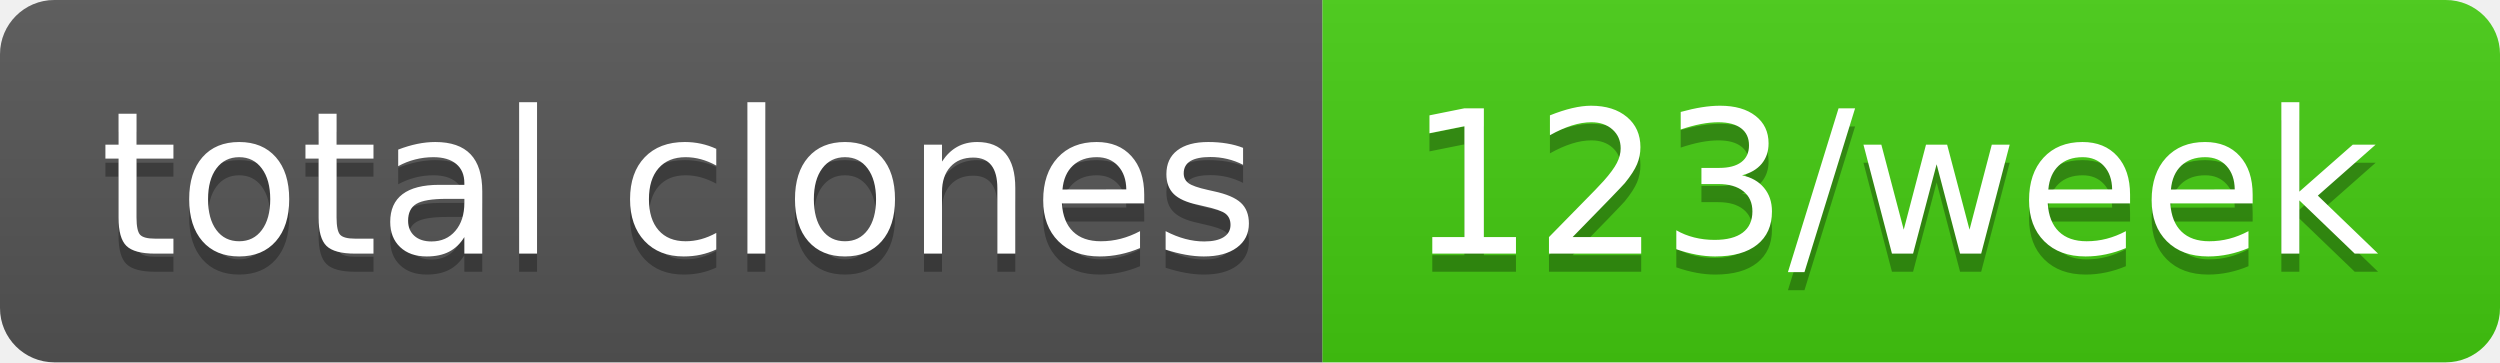
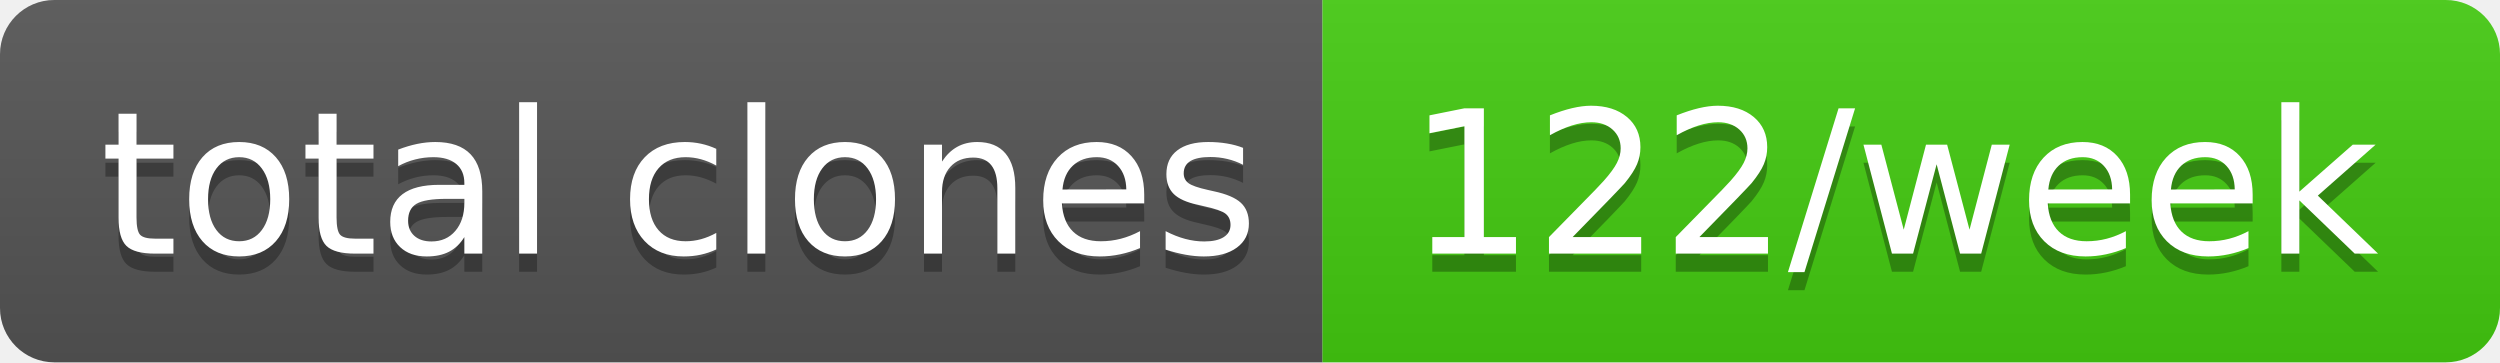
- <svg xmlns="http://www.w3.org/2000/svg" width="138" height="20" role="img" aria-label="total clones: 123/week">
+ <svg xmlns="http://www.w3.org/2000/svg" width="138" height="20" role="img" aria-label="total clones: 122/week">
  <linearGradient id="s" x2="0" y2="100%">
    <stop offset="0" stop-color="#bbb" stop-opacity=".1" />
    <stop offset="1" stop-opacity=".1" />
  </linearGradient>
  <clipPath id="r">
    <rect width="138" height="20" rx="3" fill="#fff" />
  </clipPath>
  <g clip-path="url(#r)">
    <rect width="73" height="20" fill="#555" />
    <rect x="73" width="65" height="20" fill="#4c1" />
    <rect width="138" height="20" fill="url(#s)" />
  </g>
  <g fill="#fff" text-anchor="middle" font-family="Verdana,Geneva,DejaVu Sans,sans-serif" text-rendering="geometricPrecision" font-size="110">
    <text aria-hidden="true" x="375" y="150" fill="#010101" fill-opacity=".3" transform="scale(.1)" textLength="630">total clones</text>
    <text x="375" y="140" transform="scale(.1)" fill="#fff" textLength="630">total clones</text>
-     <text aria-hidden="true" x="1045" y="150" fill="#010101" fill-opacity=".3" transform="scale(.1)" textLength="550">123/week</text>
-     <text x="1045" y="140" transform="scale(.1)" fill="#fff" textLength="550">123/week</text>
+     <text aria-hidden="true" x="1045" y="150" fill="#010101" fill-opacity=".3" transform="scale(.1)" textLength="550">122/week</text>
+     <text x="1045" y="140" transform="scale(.1)" fill="#fff" textLength="550">122/week</text>
  </g>
</svg>
